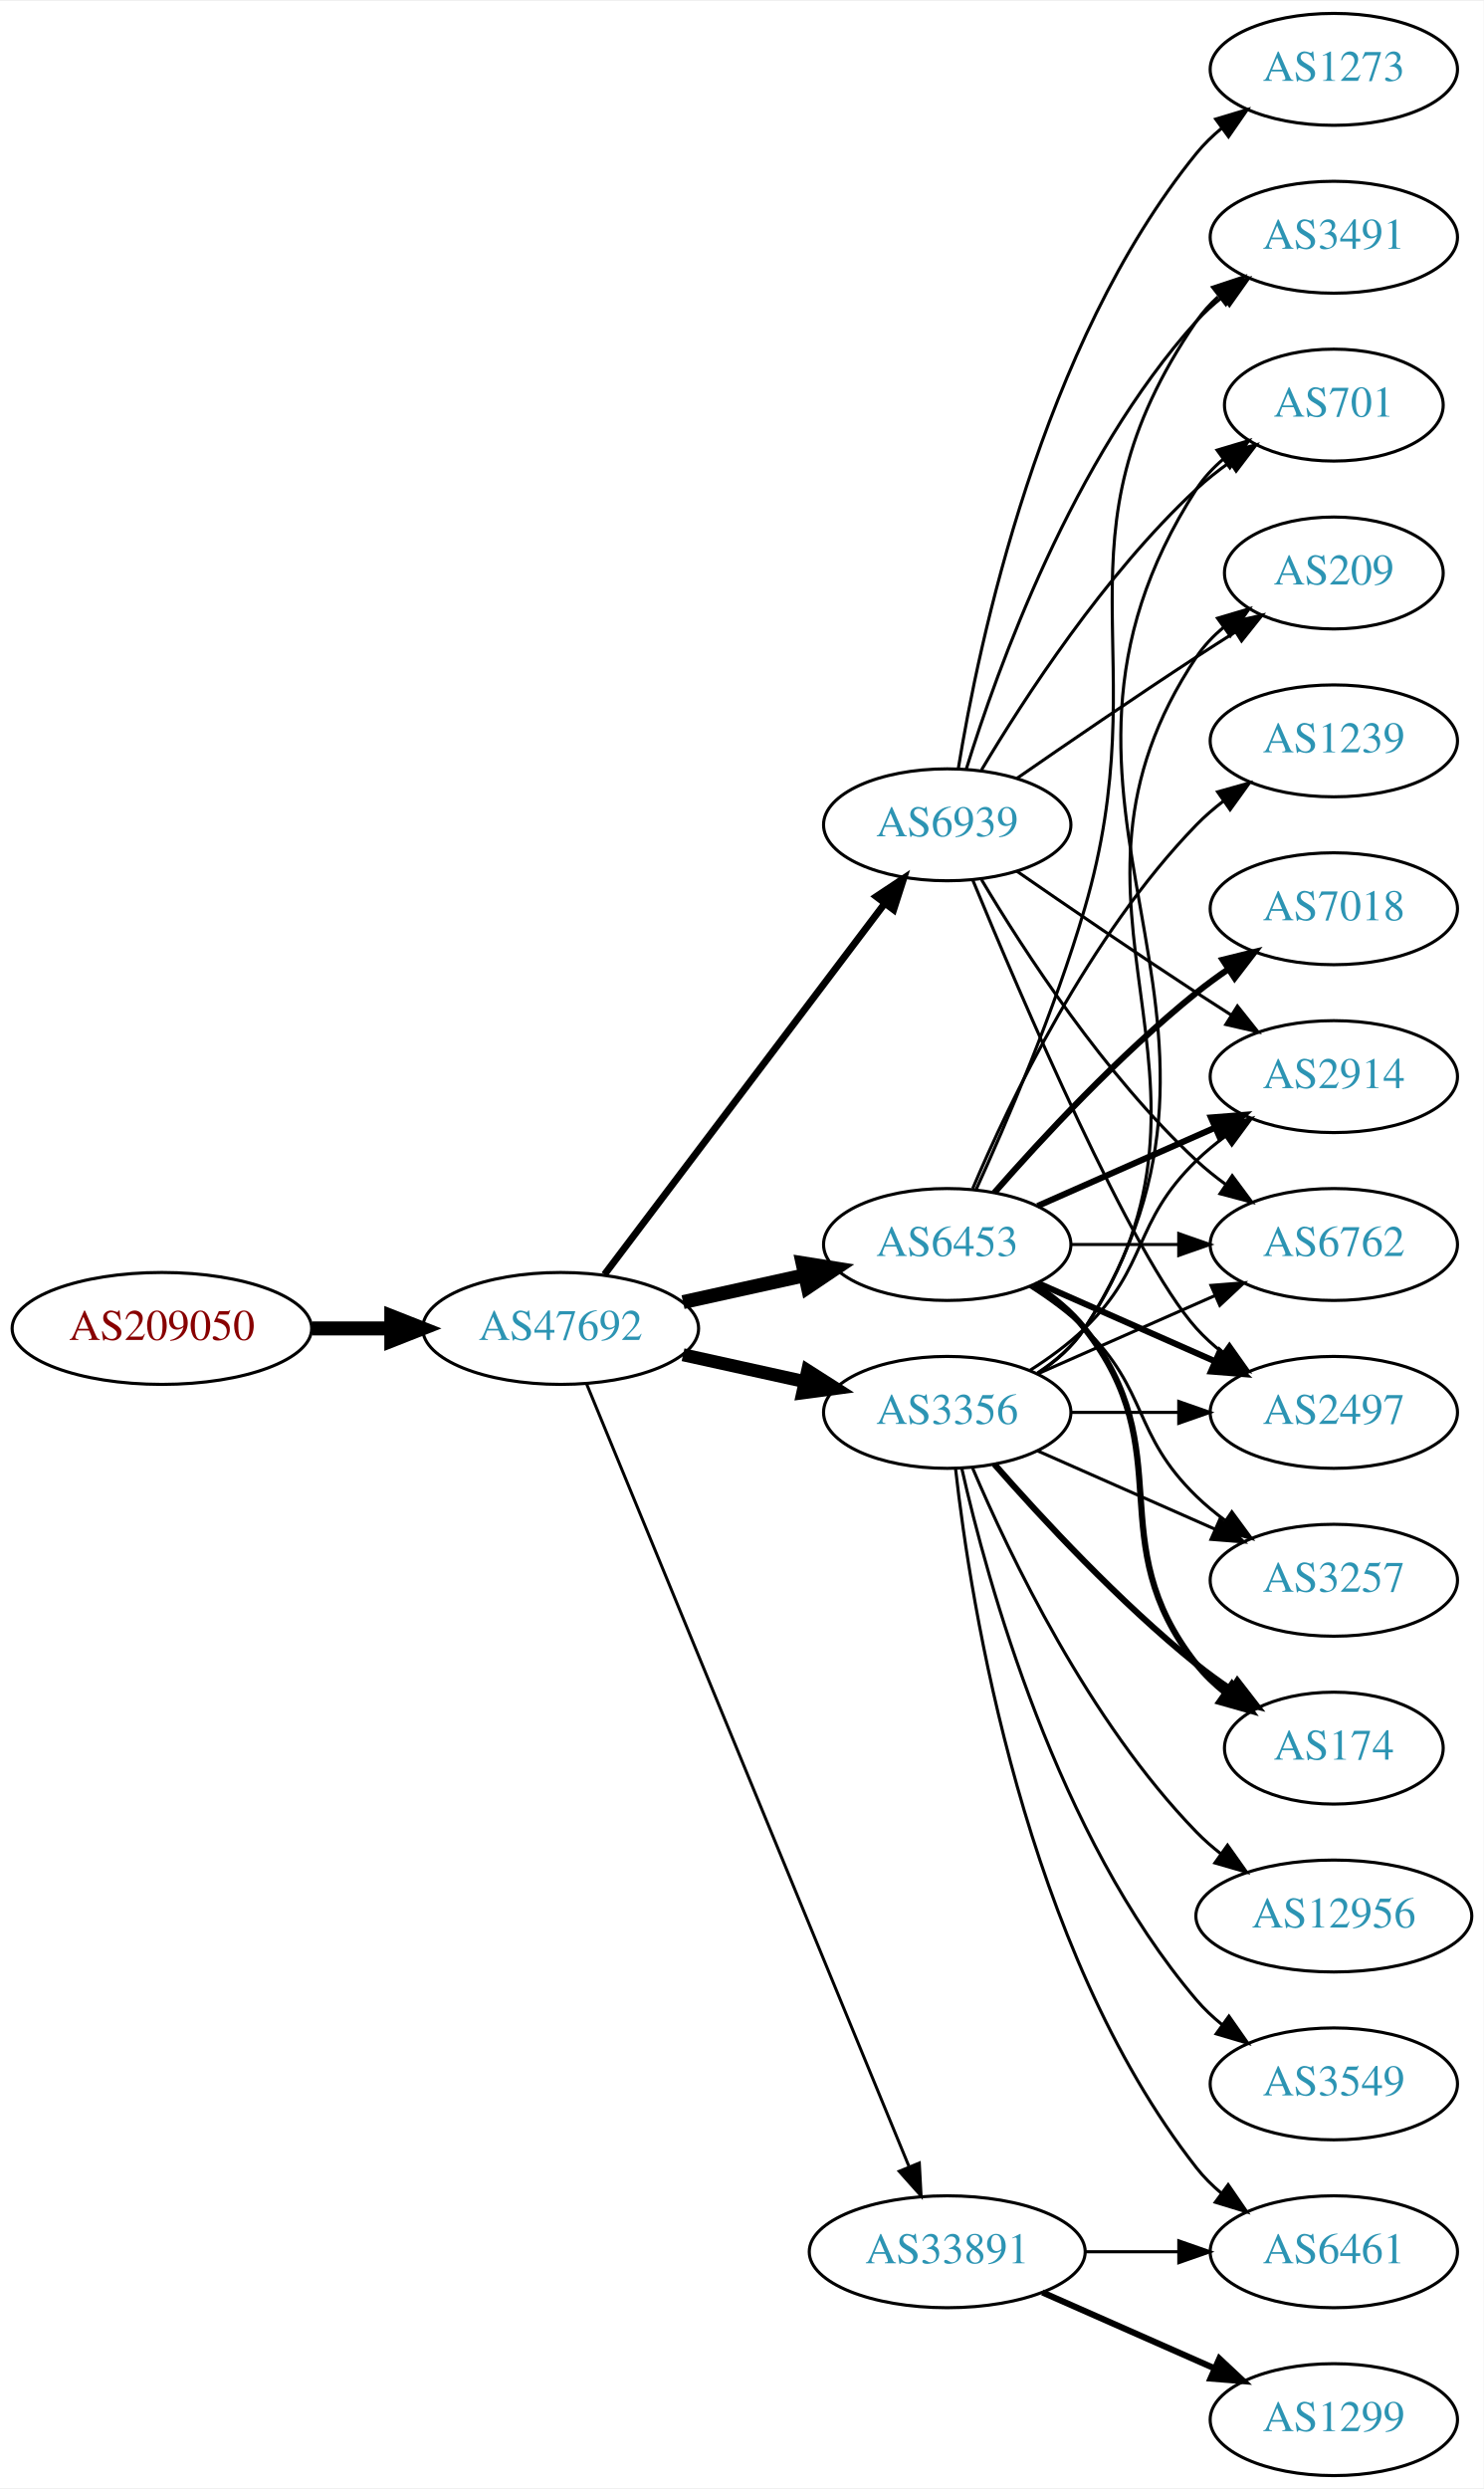
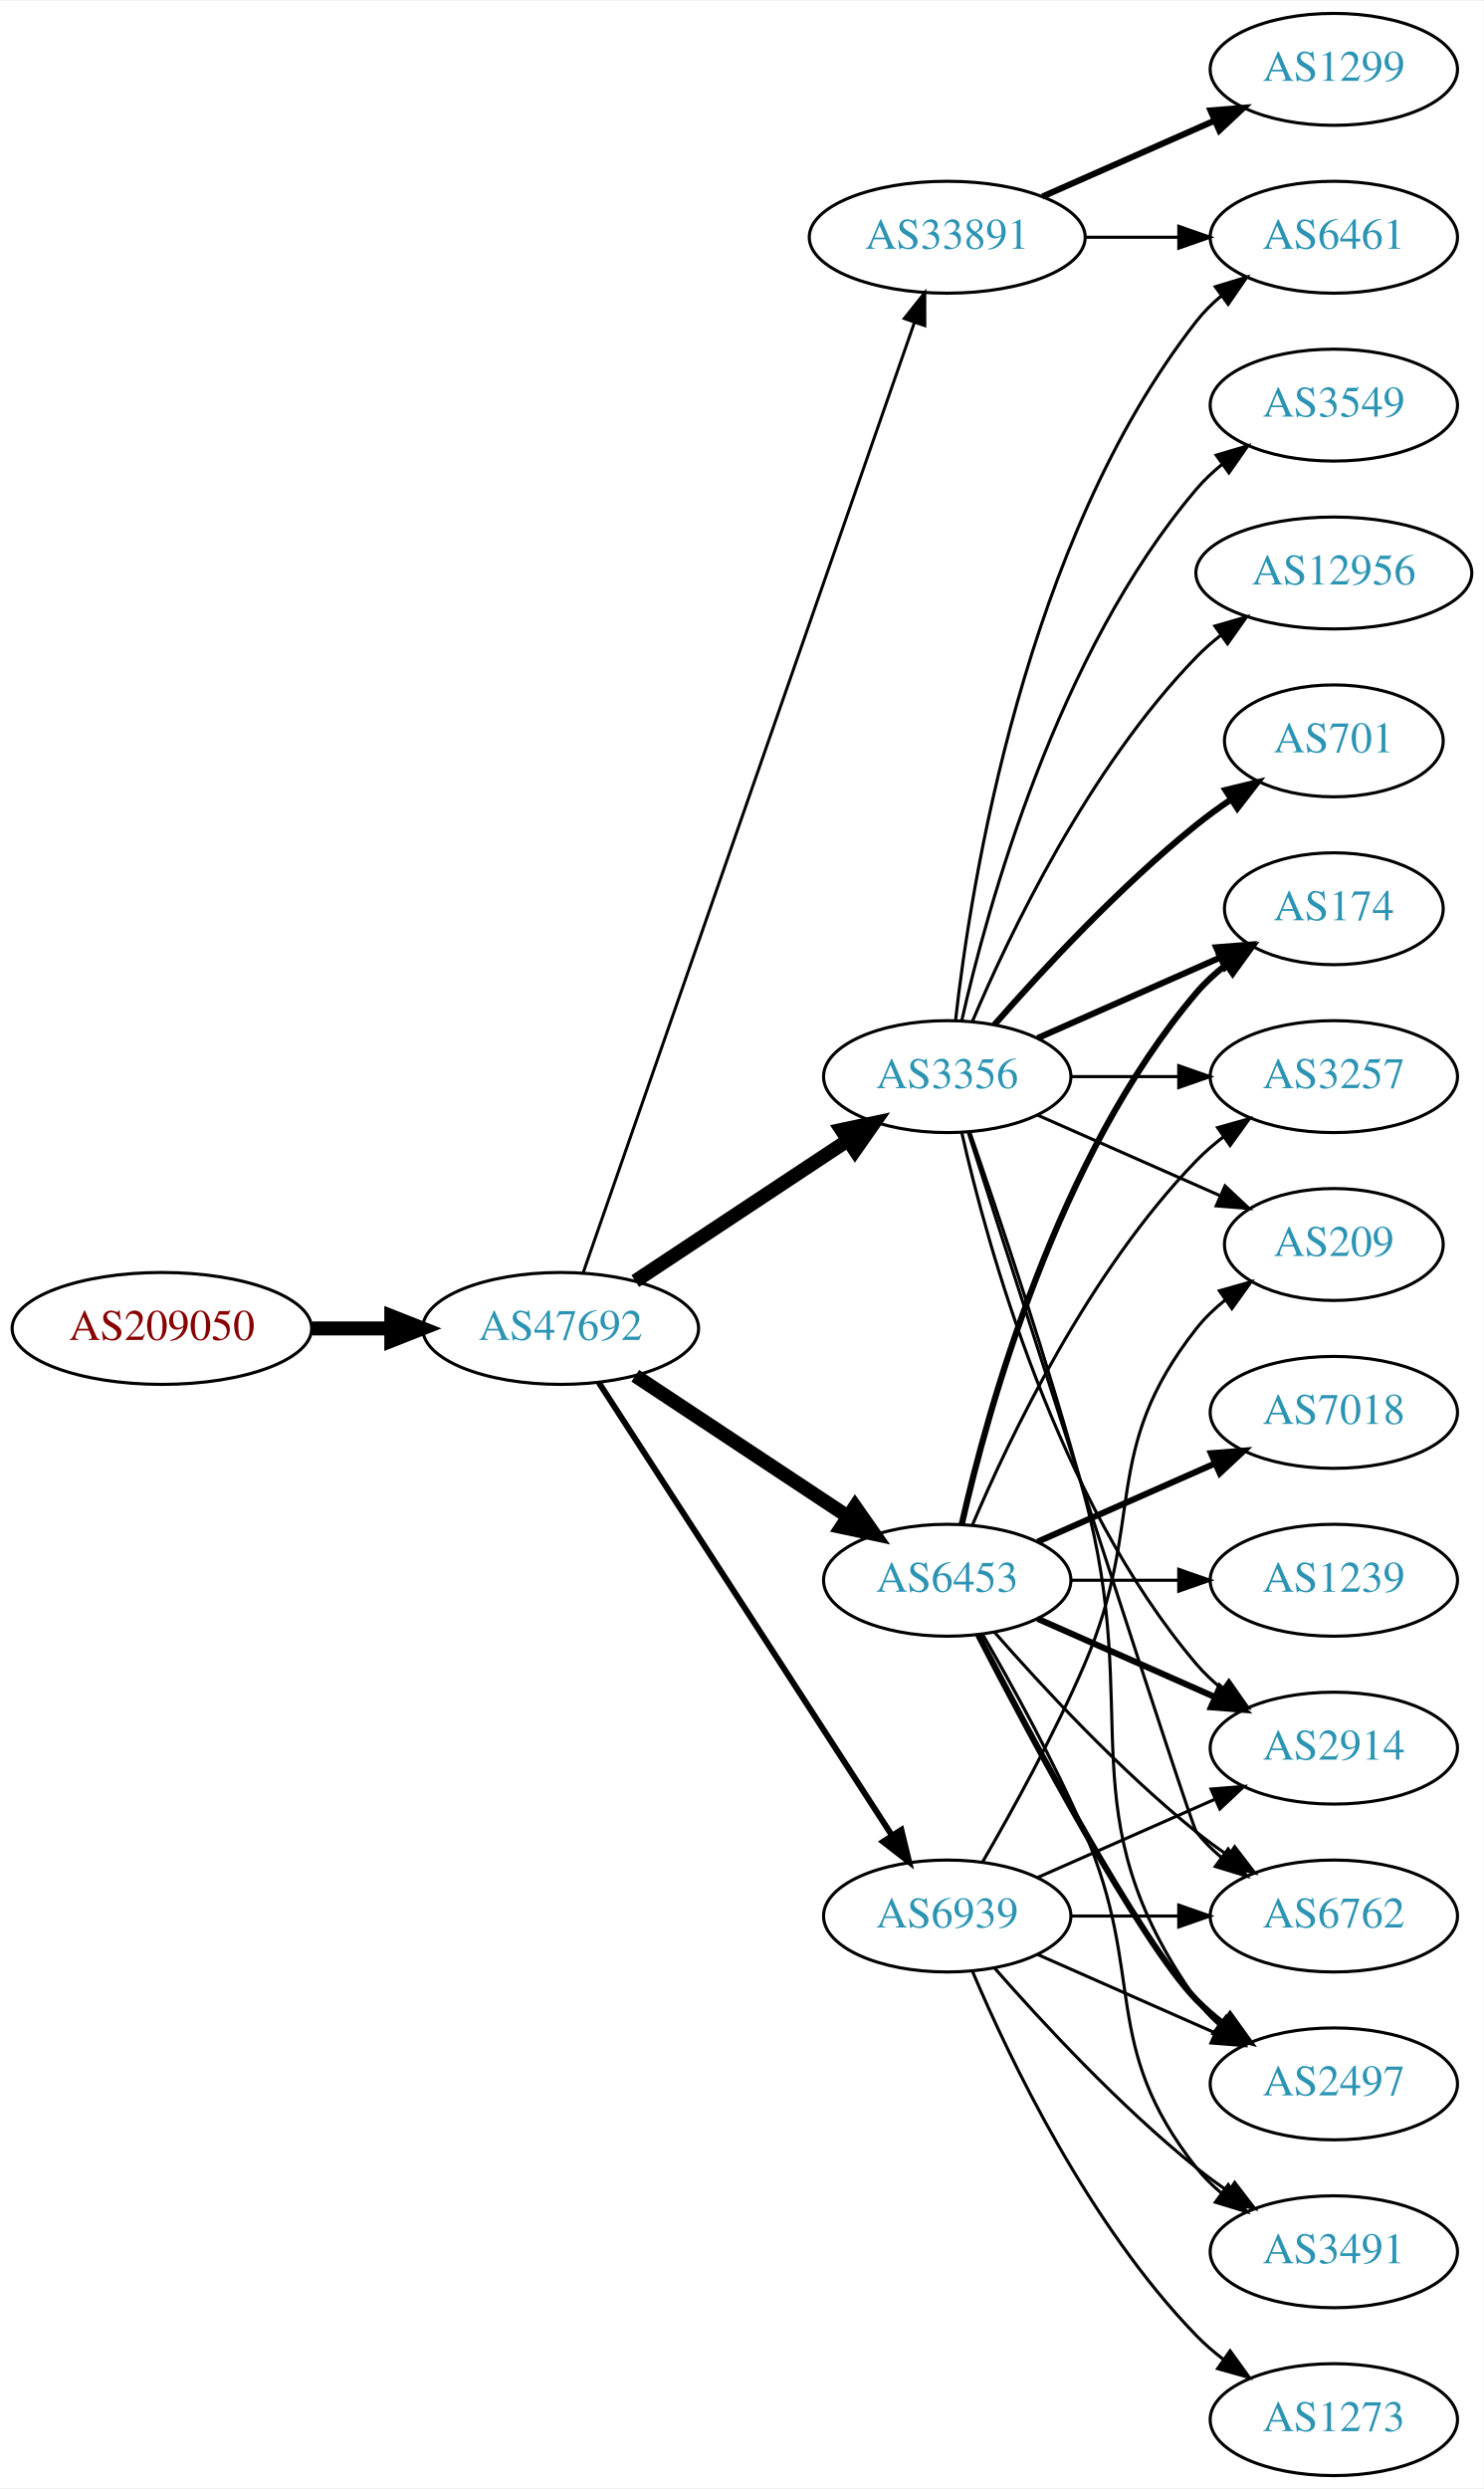
<svg xmlns="http://www.w3.org/2000/svg" xmlns:xlink="http://www.w3.org/1999/xlink" width="477pt" height="800pt" viewBox="0.00 0.00 477.37 800.00">
  <g id="graph0" class="graph" transform="scale(1 1) rotate(0) translate(4 796)">
    <polygon fill="white" stroke="none" points="-4,4 -4,-796 473.368,-796 473.368,4 -4,4" />
    <g id="node1" class="node">
      <g id="a_node1">
        <a xlink:href="/asn/209050" xlink:title="AS209050 ~ Digimagical GmbH [AT]">
          <ellipse fill="#ffffff" stroke="black" cx="48.096" cy="-369" rx="48.192" ry="18" />
          <text text-anchor="middle" x="48.096" y="-365.3" font-family="Times,serif" font-size="14.00" fill="#880000">AS209050</text>
        </a>
      </g>
    </g>
    <g id="node2" class="node">
      <g id="a_node2">
        <a xlink:href="/asn/47692" xlink:title="AS47692 ~ Nessus GmbH [AT]">
          <ellipse fill="#ffffff" stroke="black" cx="176.388" cy="-369" rx="44.393" ry="18" />
          <text text-anchor="middle" x="176.388" y="-365.3" font-family="Times,serif" font-size="14.00" fill="#2c94b3">AS47692</text>
        </a>
      </g>
    </g>
    <g id="edge1" class="edge">
      <path fill="none" stroke="black" stroke-width="4.5" d="M96.481,-369C104.742,-369 113.386,-369 121.799,-369" />
      <polygon fill="black" stroke="black" stroke-width="4.5" points="121.904,-372.938 131.904,-369 121.904,-365.063 121.904,-372.938" />
    </g>
    <g id="node3" class="node">
      <g id="a_node3">
-         <a xlink:href="/asn/6453" xlink:title="AS6453 ~ TATA COMMUNICATIONS (AMERICA) INC [US]">
-           <ellipse fill="#ffffff" stroke="black" cx="300.78" cy="-396" rx="39.794" ry="18" />
-           <text text-anchor="middle" x="300.78" y="-392.3" font-family="Times,serif" font-size="14.00" fill="#2c94b3">AS6453</text>
+         <a xlink:href="/asn/33891" xlink:title="AS33891 ~ CORE-BACKBONE GMBH GLOBAL NETWORK [DE]">
+           <ellipse fill="#ffffff" stroke="black" cx="300.78" cy="-720" rx="44.393" ry="18" />
+           <text text-anchor="middle" x="300.78" y="-716.3" font-family="Times,serif" font-size="14.00" fill="#2c94b3">AS33891</text>
        </a>
      </g>
    </g>
    <g id="edge2" class="edge">
-       <path fill="none" stroke="black" stroke-width="4.5" d="M215.777,-377.469C228.168,-380.202 242.015,-383.257 254.836,-386.085" />
-       <polygon fill="black" stroke="black" stroke-width="4.5" points="254.237,-389.985 264.85,-388.295 255.933,-382.295 254.237,-389.985" />
+       <path fill="none" stroke="black" stroke-width="0.964" d="M183.625,-386.889C203.595,-444.16 266.053,-623.279 290.157,-692.403" />
+       <polygon fill="black" stroke="black" stroke-width="0.964" points="286.957,-693.857 293.555,-702.147 293.567,-691.552 286.957,-693.857" />
    </g>
    <g id="node4" class="node">
      <g id="a_node4">
-         <a xlink:href="/asn/33891" xlink:title="AS33891 ~ CORE-BACKBONE GMBH GLOBAL NETWORK [DE]">
-           <ellipse fill="#ffffff" stroke="black" cx="300.78" cy="-72" rx="44.393" ry="18" />
-           <text text-anchor="middle" x="300.78" y="-68.3" font-family="Times,serif" font-size="14.00" fill="#2c94b3">AS33891</text>
+         <a xlink:href="/asn/3356" xlink:title="AS3356 ~ LEVEL3 [US]">
+           <ellipse fill="#ffffff" stroke="black" cx="300.78" cy="-450" rx="39.794" ry="18" />
+           <text text-anchor="middle" x="300.78" y="-446.3" font-family="Times,serif" font-size="14.00" fill="#2c94b3">AS3356</text>
        </a>
      </g>
    </g>
    <g id="edge3" class="edge">
-       <path fill="none" stroke="black" stroke-width="0.964" d="M184.677,-351.311C205.207,-301.493 263.62,-159.746 288.421,-99.564" />
-       <polygon fill="black" stroke="black" stroke-width="0.964" points="291.799,-100.551 292.373,-89.972 285.327,-97.884 291.799,-100.551" />
+       <path fill="none" stroke="black" stroke-width="4.5" d="M200.409,-384.235C219.762,-397.044 247.598,-415.466 268.888,-429.555" />
+       <polygon fill="black" stroke="black" stroke-width="4.5" points="266.763,-432.871 277.275,-435.107 271.109,-426.304 266.763,-432.871" />
    </g>
    <g id="node5" class="node">
      <g id="a_node5">
-         <a xlink:href="/asn/3356" xlink:title="AS3356 ~ LEVEL3 [US]">
-           <ellipse fill="#ffffff" stroke="black" cx="300.78" cy="-342" rx="39.794" ry="18" />
-           <text text-anchor="middle" x="300.78" y="-338.3" font-family="Times,serif" font-size="14.00" fill="#2c94b3">AS3356</text>
+         <a xlink:href="/asn/6453" xlink:title="AS6453 ~ TATA COMMUNICATIONS (AMERICA) INC [US]">
+           <ellipse fill="#ffffff" stroke="black" cx="300.78" cy="-288" rx="39.794" ry="18" />
+           <text text-anchor="middle" x="300.78" y="-284.3" font-family="Times,serif" font-size="14.00" fill="#2c94b3">AS6453</text>
        </a>
      </g>
    </g>
    <g id="edge4" class="edge">
-       <path fill="none" stroke="black" stroke-width="4.179" d="M215.777,-360.531C228.168,-357.798 242.015,-354.743 254.836,-351.915" />
-       <polygon fill="black" stroke="black" stroke-width="4.179" points="255.873,-355.43 264.85,-349.705 254.297,-348.289 255.873,-355.43" />
+       <path fill="none" stroke="black" stroke-width="4.5" d="M200.409,-353.765C219.762,-340.956 247.598,-322.534 268.888,-308.445" />
+       <polygon fill="black" stroke="black" stroke-width="4.5" points="271.109,-311.696 277.275,-302.893 266.763,-305.129 271.109,-311.696" />
    </g>
    <g id="node6" class="node">
      <g id="a_node6">
        <a xlink:href="/asn/6939" xlink:title="AS6939 ~ Hurricane Electric LLC [US]">
-           <ellipse fill="#ffffff" stroke="black" cx="300.78" cy="-531" rx="39.794" ry="18" />
-           <text text-anchor="middle" x="300.78" y="-527.3" font-family="Times,serif" font-size="14.00" fill="#2c94b3">AS6939</text>
+           <ellipse fill="#ffffff" stroke="black" cx="300.78" cy="-180" rx="39.794" ry="18" />
+           <text text-anchor="middle" x="300.78" y="-176.3" font-family="Times,serif" font-size="14.00" fill="#2c94b3">AS6939</text>
        </a>
      </g>
    </g>
    <g id="edge5" class="edge">
-       <path fill="none" stroke="black" stroke-width="2.25" d="M190.486,-386.337C212.11,-414.96 255.381,-472.233 280.504,-505.486" />
-       <polygon fill="black" stroke="black" stroke-width="2.25" points="277.955,-507.919 286.776,-513.788 283.54,-503.699 277.955,-507.919" />
+       <path fill="none" stroke="black" stroke-width="1.929" d="M188.683,-351.558C210.268,-318.225 257.484,-245.314 282.856,-206.134" />
+       <polygon fill="black" stroke="black" stroke-width="1.929" points="286.014,-207.696 288.512,-197.4 280.139,-203.891 286.014,-207.696" />
    </g>
    <g id="node7" class="node">
      <g id="a_node7">
-         <a xlink:href="/asn/2914" xlink:title="AS2914 ~ NTT America, Inc. [US]">
-           <ellipse fill="#ffffff" stroke="black" cx="425.172" cy="-450" rx="39.794" ry="18" />
-           <text text-anchor="middle" x="425.172" y="-446.3" font-family="Times,serif" font-size="14.00" fill="#2c94b3">AS2914</text>
+         <a xlink:href="/asn/1299" xlink:title="AS1299 ~ Telia Carrier [EU]">
+           <ellipse fill="#ffffff" stroke="black" cx="425.172" cy="-774" rx="39.794" ry="18" />
+           <text text-anchor="middle" x="425.172" y="-770.3" font-family="Times,serif" font-size="14.00" fill="#2c94b3">AS1299</text>
        </a>
      </g>
    </g>
    <g id="edge6" class="edge">
-       <path fill="none" stroke="black" stroke-width="2" d="M329.859,-408.389C346.807,-415.866 368.604,-425.483 386.974,-433.588" />
-       <polygon fill="black" stroke="black" stroke-width="2" points="385.661,-436.834 396.223,-437.669 388.487,-430.43 385.661,-436.834" />
+       <path fill="none" stroke="black" stroke-width="2" d="M331.407,-733.072C348.002,-740.393 368.861,-749.597 386.595,-757.421" />
+       <polygon fill="black" stroke="black" stroke-width="2" points="385.516,-760.77 396.078,-761.605 388.342,-754.366 385.516,-760.77" />
    </g>
    <g id="node8" class="node">
      <g id="a_node8">
-         <a xlink:href="/asn/1239" xlink:title="AS1239 ~ Sprint [US]">
-           <ellipse fill="#ffffff" stroke="black" cx="425.172" cy="-558" rx="39.794" ry="18" />
-           <text text-anchor="middle" x="425.172" y="-554.3" font-family="Times,serif" font-size="14.00" fill="#2c94b3">AS1239</text>
+         <a xlink:href="/asn/6461" xlink:title="AS6461 ~ Zayo Bandwidth [US]">
+           <ellipse fill="#ffffff" stroke="black" cx="425.172" cy="-720" rx="39.794" ry="18" />
+           <text text-anchor="middle" x="425.172" y="-716.3" font-family="Times,serif" font-size="14.00" fill="#2c94b3">AS6461</text>
        </a>
      </g>
    </g>
    <g id="edge7" class="edge">
-       <path fill="none" stroke="black" d="M308.97,-413.975C320.737,-441.682 346.312,-495.348 380.976,-531 383.596,-533.695 386.537,-536.239 389.619,-538.608" />
-       <polygon fill="black" stroke="black" points="387.786,-541.597 397.988,-544.455 391.795,-535.859 387.786,-541.597" />
+       <path fill="none" stroke="black" d="M345.275,-720C354.964,-720 365.301,-720 375.194,-720" />
+       <polygon fill="black" stroke="black" points="375.296,-723.5 385.296,-720 375.296,-716.5 375.296,-723.5" />
+     </g>
+     <g id="edge9" class="edge">
+       <path fill="none" stroke="black" d="M303.459,-468.129C308.29,-511.368 325.63,-622.216 380.976,-693 383.291,-695.961 386.028,-698.683 388.983,-701.164" />
+       <polygon fill="black" stroke="black" points="387.039,-704.078 397.174,-707.165 391.176,-698.432 387.039,-704.078" />
    </g>
    <g id="node9" class="node">
      <g id="a_node9">
-         <a xlink:href="/asn/174" xlink:title="AS174 ~ Cogent Communications [US]">
-           <ellipse fill="#ffffff" stroke="black" cx="425.172" cy="-234" rx="35.194" ry="18" />
-           <text text-anchor="middle" x="425.172" y="-230.3" font-family="Times,serif" font-size="14.00" fill="#2c94b3">AS174</text>
+         <a xlink:href="/asn/2914" xlink:title="AS2914 ~ NTT America, Inc. [US]">
+           <ellipse fill="#ffffff" stroke="black" cx="425.172" cy="-234" rx="39.794" ry="18" />
+           <text text-anchor="middle" x="425.172" y="-230.3" font-family="Times,serif" font-size="14.00" fill="#2c94b3">AS2914</text>
        </a>
      </g>
    </g>
    <g id="edge8" class="edge">
-       <path fill="none" stroke="black" stroke-width="2" d="M328.751,-383.145C334.74,-379.28 340.599,-374.559 344.976,-369 376.274,-329.246 349.677,-300.754 380.976,-261 383.622,-257.639 386.811,-254.583 390.242,-251.839" />
-       <polygon fill="black" stroke="black" stroke-width="2" points="392.381,-254.614 398.549,-246 388.355,-248.887 392.381,-254.614" />
+       <path fill="none" stroke="black" d="M305.474,-431.925C313.613,-395.852 336.046,-313.86 380.976,-261 383.41,-258.136 386.227,-255.479 389.231,-253.039" />
+       <polygon fill="black" stroke="black" points="391.42,-255.776 397.492,-247.094 387.331,-250.095 391.42,-255.776" />
    </g>
    <g id="node10" class="node">
      <g id="a_node10">
-         <a xlink:href="/asn/7018" xlink:title="AS7018 ~ AT&amp;T Services, Inc. [US]">
-           <ellipse fill="#ffffff" stroke="black" cx="425.172" cy="-504" rx="39.794" ry="18" />
-           <text text-anchor="middle" x="425.172" y="-500.3" font-family="Times,serif" font-size="14.00" fill="#2c94b3">AS7018</text>
-         </a>
-       </g>
-     </g>
-     <g id="edge9" class="edge">
-       <path fill="none" stroke="black" stroke-width="2" d="M315.932,-412.663C331.034,-429.894 356.155,-457.024 380.976,-477 384.231,-479.62 387.756,-482.192 391.341,-484.646" />
-       <polygon fill="black" stroke="black" stroke-width="2" points="389.429,-487.577 399.714,-490.121 393.26,-481.719 389.429,-487.577" />
+         <a xlink:href="/asn/3257" xlink:title="AS3257 ~ GTT [DE]">
+           <ellipse fill="#ffffff" stroke="black" cx="425.172" cy="-450" rx="39.794" ry="18" />
+           <text text-anchor="middle" x="425.172" y="-446.3" font-family="Times,serif" font-size="14.00" fill="#2c94b3">AS3257</text>
+         </a>
+       </g>
+     </g>
+     <g id="edge10" class="edge">
+       <path fill="none" stroke="black" d="M340.505,-450C351.444,-450 363.494,-450 374.961,-450" />
+       <polygon fill="black" stroke="black" points="375.278,-453.5 385.278,-450 375.278,-446.5 375.278,-453.5" />
    </g>
    <g id="node11" class="node">
      <g id="a_node11">
        <a xlink:href="/asn/6762" xlink:title="AS6762 ~ TELECOM ITALIA SPARKLE S.p.A. [IT]">
-           <ellipse fill="#ffffff" stroke="black" cx="425.172" cy="-396" rx="39.794" ry="18" />
-           <text text-anchor="middle" x="425.172" y="-392.3" font-family="Times,serif" font-size="14.00" fill="#2c94b3">AS6762</text>
-         </a>
-       </g>
-     </g>
-     <g id="edge10" class="edge">
-       <path fill="none" stroke="black" d="M340.505,-396C351.444,-396 363.494,-396 374.961,-396" />
-       <polygon fill="black" stroke="black" points="375.278,-399.5 385.278,-396 375.278,-392.5 375.278,-399.5" />
+           <ellipse fill="#ffffff" stroke="black" cx="425.172" cy="-180" rx="39.794" ry="18" />
+           <text text-anchor="middle" x="425.172" y="-176.3" font-family="Times,serif" font-size="14.00" fill="#2c94b3">AS6762</text>
+         </a>
+       </g>
+     </g>
+     <g id="edge11" class="edge">
+       <path fill="none" stroke="black" d="M307.578,-431.932C325.539,-376.005 379.157,-209.327 380.976,-207 383.291,-204.039 386.028,-201.317 388.983,-198.836" />
+       <polygon fill="black" stroke="black" points="391.176,-201.568 397.174,-192.835 387.039,-195.922 391.176,-201.568" />
    </g>
    <g id="node12" class="node">
      <g id="a_node12">
-         <a xlink:href="/asn/3491" xlink:title="AS3491 ~ PCCW Global, Inc. [US]">
-           <ellipse fill="#ffffff" stroke="black" cx="425.172" cy="-720" rx="39.794" ry="18" />
-           <text text-anchor="middle" x="425.172" y="-716.3" font-family="Times,serif" font-size="14.00" fill="#2c94b3">AS3491</text>
-         </a>
-       </g>
-     </g>
-     <g id="edge11" class="edge">
-       <path fill="none" stroke="black" d="M310.038,-413.592C319.643,-434.668 335.402,-471.242 344.976,-504 368.964,-586.077 332.68,-622.434 380.976,-693 382.924,-695.846 385.281,-698.452 387.877,-700.824" />
-       <polygon fill="black" stroke="black" points="386.156,-703.917 396.213,-707.249 390.429,-698.372 386.156,-703.917" />
+         <a xlink:href="/asn/174" xlink:title="AS174 ~ Cogent Communications [US]">
+           <ellipse fill="#ffffff" stroke="black" cx="425.172" cy="-504" rx="35.194" ry="18" />
+           <text text-anchor="middle" x="425.172" y="-500.3" font-family="Times,serif" font-size="14.00" fill="#2c94b3">AS174</text>
+         </a>
+       </g>
+     </g>
+     <g id="edge12" class="edge">
+       <path fill="none" stroke="black" stroke-width="2" d="M329.859,-462.389C347.288,-470.078 369.845,-480.031 388.528,-488.274" />
+       <polygon fill="black" stroke="black" stroke-width="2" points="387.336,-491.573 397.898,-492.408 390.162,-485.169 387.336,-491.573" />
    </g>
    <g id="node13" class="node">
      <g id="a_node13">
-         <a xlink:href="/asn/3257" xlink:title="AS3257 ~ GTT [DE]">
-           <ellipse fill="#ffffff" stroke="black" cx="425.172" cy="-288" rx="39.794" ry="18" />
-           <text text-anchor="middle" x="425.172" y="-284.3" font-family="Times,serif" font-size="14.00" fill="#2c94b3">AS3257</text>
-         </a>
-       </g>
-     </g>
-     <g id="edge12" class="edge">
-       <path fill="none" stroke="black" d="M327.309,-382.538C333.472,-378.638 339.773,-374.052 344.976,-369 365.669,-348.906 360.282,-335.094 380.976,-315 383.821,-312.237 386.995,-309.614 390.295,-307.166" />
-       <polygon fill="black" stroke="black" points="392.36,-309.994 398.643,-301.462 388.411,-304.214 392.36,-309.994" />
+         <a xlink:href="/asn/2497" xlink:title="AS2497 ~ Internet Initiative Japan Inc. [JP]">
+           <ellipse fill="#ffffff" stroke="black" cx="425.172" cy="-126" rx="39.794" ry="18" />
+           <text text-anchor="middle" x="425.172" y="-122.3" font-family="Times,serif" font-size="14.00" fill="#2c94b3">AS2497</text>
+         </a>
+       </g>
+     </g>
+     <g id="edge13" class="edge">
+       <path fill="none" stroke="black" d="M308.031,-432.247C316.938,-406.581 333.474,-357.52 344.976,-315 364.234,-243.802 338.397,-213.225 380.976,-153 382.967,-150.184 385.354,-147.599 387.97,-145.24" />
+       <polygon fill="black" stroke="black" points="390.522,-147.694 396.338,-138.838 386.269,-142.135 390.522,-147.694" />
    </g>
    <g id="node14" class="node">
      <g id="a_node14">
-         <a xlink:href="/asn/2497" xlink:title="AS2497 ~ Internet Initiative Japan Inc. [JP]">
-           <ellipse fill="#ffffff" stroke="black" cx="425.172" cy="-342" rx="39.794" ry="18" />
-           <text text-anchor="middle" x="425.172" y="-338.3" font-family="Times,serif" font-size="14.00" fill="#2c94b3">AS2497</text>
-         </a>
-       </g>
-     </g>
-     <g id="edge13" class="edge">
-       <path fill="none" stroke="black" stroke-width="2" d="M329.859,-383.611C346.807,-376.134 368.604,-366.517 386.974,-358.412" />
-       <polygon fill="black" stroke="black" stroke-width="2" points="388.487,-361.57 396.223,-354.331 385.661,-355.166 388.487,-361.57" />
+         <a xlink:href="/asn/3549" xlink:title="AS3549 ~ Level 3 Parent, LLC [US]">
+           <ellipse fill="#ffffff" stroke="black" cx="425.172" cy="-666" rx="39.794" ry="18" />
+           <text text-anchor="middle" x="425.172" y="-662.3" font-family="Times,serif" font-size="14.00" fill="#2c94b3">AS3549</text>
+         </a>
+       </g>
+     </g>
+     <g id="edge14" class="edge">
+       <path fill="none" stroke="black" d="M305.474,-468.075C313.613,-504.148 336.046,-586.14 380.976,-639 383.41,-641.864 386.227,-644.521 389.231,-646.961" />
+       <polygon fill="black" stroke="black" points="387.331,-649.905 397.492,-652.906 391.42,-644.224 387.331,-649.905" />
    </g>
    <g id="node15" class="node">
      <g id="a_node15">
-         <a xlink:href="/asn/1299" xlink:title="AS1299 ~ Telia Carrier [EU]">
-           <ellipse fill="#ffffff" stroke="black" cx="425.172" cy="-18" rx="39.794" ry="18" />
-           <text text-anchor="middle" x="425.172" y="-14.3" font-family="Times,serif" font-size="14.00" fill="#2c94b3">AS1299</text>
-         </a>
-       </g>
-     </g>
-     <g id="edge14" class="edge">
-       <path fill="none" stroke="black" stroke-width="2" d="M331.407,-58.928C348.002,-51.606 368.861,-42.403 386.595,-34.579" />
-       <polygon fill="black" stroke="black" stroke-width="2" points="388.342,-37.634 396.078,-30.395 385.516,-31.23 388.342,-37.634" />
+         <a xlink:href="/asn/12956" xlink:title="AS12956 ~ TELXIUS [ES]">
+           <ellipse fill="#ffffff" stroke="black" cx="425.172" cy="-612" rx="44.393" ry="18" />
+           <text text-anchor="middle" x="425.172" y="-608.3" font-family="Times,serif" font-size="14.00" fill="#2c94b3">AS12956</text>
+         </a>
+       </g>
+     </g>
+     <g id="edge15" class="edge">
+       <path fill="none" stroke="black" d="M308.97,-467.975C320.737,-495.682 346.312,-549.348 380.976,-585 383.392,-587.485 386.08,-589.842 388.901,-592.051" />
+       <polygon fill="black" stroke="black" points="386.908,-594.929 397.086,-597.873 390.966,-589.225 386.908,-594.929" />
    </g>
    <g id="node16" class="node">
      <g id="a_node16">
-         <a xlink:href="/asn/6461" xlink:title="AS6461 ~ Zayo Bandwidth [US]">
-           <ellipse fill="#ffffff" stroke="black" cx="425.172" cy="-72" rx="39.794" ry="18" />
-           <text text-anchor="middle" x="425.172" y="-68.3" font-family="Times,serif" font-size="14.00" fill="#2c94b3">AS6461</text>
-         </a>
-       </g>
-     </g>
-     <g id="edge15" class="edge">
-       <path fill="none" stroke="black" d="M345.275,-72C354.964,-72 365.301,-72 375.194,-72" />
-       <polygon fill="black" stroke="black" points="375.296,-75.5 385.296,-72 375.296,-68.5 375.296,-75.5" />
-     </g>
-     <g id="edge22" class="edge">
-       <path fill="none" stroke="black" d="M327.309,-355.462C333.472,-359.362 339.773,-363.948 344.976,-369 365.669,-389.094 360.282,-402.906 380.976,-423 383.821,-425.763 386.995,-428.386 390.295,-430.834" />
-       <polygon fill="black" stroke="black" points="388.411,-433.786 398.643,-436.538 392.36,-428.006 388.411,-433.786" />
+         <a xlink:href="/asn/701" xlink:title="AS701 ~ UUNET [US]">
+           <ellipse fill="#ffffff" stroke="black" cx="425.172" cy="-558" rx="35.194" ry="18" />
+           <text text-anchor="middle" x="425.172" y="-554.3" font-family="Times,serif" font-size="14.00" fill="#2c94b3">AS701</text>
+         </a>
+       </g>
    </g>
    <g id="edge16" class="edge">
-       <path fill="none" stroke="black" stroke-width="2" d="M315.932,-325.337C331.034,-308.106 356.155,-280.976 380.976,-261 384.481,-258.179 388.299,-255.413 392.167,-252.792" />
-       <polygon fill="black" stroke="black" stroke-width="2" points="394.124,-255.694 400.613,-247.318 390.317,-249.82 394.124,-255.694" />
-     </g>
-     <g id="edge20" class="edge">
-       <path fill="none" stroke="black" d="M329.859,-354.389C346.807,-361.866 368.604,-371.483 386.974,-379.588" />
-       <polygon fill="black" stroke="black" points="385.661,-382.834 396.223,-383.669 388.487,-376.43 385.661,-382.834" />
-     </g>
-     <g id="edge18" class="edge">
-       <path fill="none" stroke="black" d="M329.859,-329.611C346.807,-322.134 368.604,-312.517 386.974,-304.412" />
-       <polygon fill="black" stroke="black" points="388.487,-307.57 396.223,-300.331 385.661,-301.166 388.487,-307.57" />
-     </g>
-     <g id="edge23" class="edge">
-       <path fill="none" stroke="black" d="M340.505,-342C351.444,-342 363.494,-342 374.961,-342" />
-       <polygon fill="black" stroke="black" points="375.278,-345.5 385.278,-342 375.278,-338.5 375.278,-345.5" />
-     </g>
-     <g id="edge19" class="edge">
-       <path fill="none" stroke="black" d="M303.459,-323.871C308.29,-280.632 325.63,-169.784 380.976,-99 383.291,-96.039 386.028,-93.317 388.983,-90.836" />
-       <polygon fill="black" stroke="black" points="391.176,-93.568 397.174,-84.835 387.039,-87.922 391.176,-93.568" />
+       <path fill="none" stroke="black" stroke-width="2" d="M315.932,-466.663C331.034,-483.894 356.155,-511.024 380.976,-531 384.481,-533.821 388.299,-536.587 392.167,-539.208" />
+       <polygon fill="black" stroke="black" stroke-width="2" points="390.317,-542.18 400.613,-544.682 394.124,-536.306 390.317,-542.18" />
    </g>
    <g id="node17" class="node">
      <g id="a_node17">
-         <a xlink:href="/asn/701" xlink:title="AS701 ~ UUNET [US]">
-           <ellipse fill="#ffffff" stroke="black" cx="425.172" cy="-666" rx="35.194" ry="18" />
-           <text text-anchor="middle" x="425.172" y="-662.3" font-family="Times,serif" font-size="14.00" fill="#2c94b3">AS701</text>
+         <a xlink:href="/asn/209" xlink:title="AS209 ~ CenturyLink Communications, LLC [US]">
+           <ellipse fill="#ffffff" stroke="black" cx="425.172" cy="-396" rx="35.194" ry="18" />
+           <text text-anchor="middle" x="425.172" y="-392.3" font-family="Times,serif" font-size="14.00" fill="#2c94b3">AS209</text>
        </a>
      </g>
    </g>
    <g id="edge17" class="edge">
-       <path fill="none" stroke="black" d="M329.97,-354.597C335.77,-358.43 341.24,-363.201 344.976,-369 410.544,-470.768 315.407,-537.232 380.976,-639 383.293,-642.596 386.277,-645.798 389.593,-648.625" />
-       <polygon fill="black" stroke="black" points="387.623,-651.52 397.775,-654.552 391.73,-645.851 387.623,-651.52" />
+       <path fill="none" stroke="black" d="M329.859,-437.611C347.288,-429.922 369.845,-419.969 388.528,-411.726" />
+       <polygon fill="black" stroke="black" points="390.162,-414.831 397.898,-407.592 387.336,-408.427 390.162,-414.831" />
+     </g>
+     <g id="edge22" class="edge">
+       <path fill="none" stroke="black" stroke-width="2" d="M329.859,-275.611C346.807,-268.134 368.604,-258.517 386.974,-250.412" />
+       <polygon fill="black" stroke="black" stroke-width="2" points="388.487,-253.57 396.223,-246.331 385.661,-247.166 388.487,-253.57" />
+     </g>
+     <g id="edge21" class="edge">
+       <path fill="none" stroke="black" d="M308.97,-305.975C320.737,-333.682 346.312,-387.348 380.976,-423 383.596,-425.695 386.537,-428.239 389.619,-430.608" />
+       <polygon fill="black" stroke="black" points="387.786,-433.597 397.988,-436.455 391.795,-427.859 387.786,-433.597" />
+     </g>
+     <g id="edge25" class="edge">
+       <path fill="none" stroke="black" d="M315.932,-271.337C331.034,-254.106 356.155,-226.976 380.976,-207 384.231,-204.38 387.756,-201.808 391.341,-199.354" />
+       <polygon fill="black" stroke="black" points="393.26,-202.281 399.714,-193.879 389.429,-196.423 393.26,-202.281" />
+     </g>
+     <g id="edge24" class="edge">
+       <path fill="none" stroke="black" stroke-width="2" d="M305.474,-306.075C313.613,-342.148 336.046,-424.14 380.976,-477 383.746,-480.26 387.012,-483.252 390.488,-485.961" />
+       <polygon fill="black" stroke="black" stroke-width="2" points="388.631,-488.932 398.841,-491.761 392.623,-483.182 388.631,-488.932" />
+     </g>
+     <g id="edge23" class="edge">
+       <path fill="none" stroke="black" stroke-width="2" d="M310.744,-270.413C327.336,-238.289 362.791,-171.703 380.976,-153 383.596,-150.305 386.537,-147.761 389.619,-145.392" />
+       <polygon fill="black" stroke="black" stroke-width="2" points="391.795,-148.141 397.988,-139.545 387.786,-142.403 391.795,-148.141" />
    </g>
    <g id="node18" class="node">
      <g id="a_node18">
-         <a xlink:href="/asn/3549" xlink:title="AS3549 ~ Level 3 Parent, LLC [US]">
-           <ellipse fill="#ffffff" stroke="black" cx="425.172" cy="-126" rx="39.794" ry="18" />
-           <text text-anchor="middle" x="425.172" y="-122.3" font-family="Times,serif" font-size="14.00" fill="#2c94b3">AS3549</text>
-         </a>
-       </g>
-     </g>
-     <g id="edge21" class="edge">
-       <path fill="none" stroke="black" d="M305.474,-323.925C313.613,-287.852 336.046,-205.86 380.976,-153 383.41,-150.136 386.227,-147.479 389.231,-145.039" />
-       <polygon fill="black" stroke="black" points="391.42,-147.776 397.492,-139.094 387.331,-142.095 391.42,-147.776" />
+         <a xlink:href="/asn/1239" xlink:title="AS1239 ~ Sprint [US]">
+           <ellipse fill="#ffffff" stroke="black" cx="425.172" cy="-288" rx="39.794" ry="18" />
+           <text text-anchor="middle" x="425.172" y="-284.3" font-family="Times,serif" font-size="14.00" fill="#2c94b3">AS1239</text>
+         </a>
+       </g>
+     </g>
+     <g id="edge18" class="edge">
+       <path fill="none" stroke="black" d="M340.505,-288C351.444,-288 363.494,-288 374.961,-288" />
+       <polygon fill="black" stroke="black" points="375.278,-291.5 385.278,-288 375.278,-284.5 375.278,-291.5" />
    </g>
    <g id="node19" class="node">
      <g id="a_node19">
-         <a xlink:href="/asn/12956" xlink:title="AS12956 ~ TELXIUS [ES]">
-           <ellipse fill="#ffffff" stroke="black" cx="425.172" cy="-180" rx="44.393" ry="18" />
-           <text text-anchor="middle" x="425.172" y="-176.3" font-family="Times,serif" font-size="14.00" fill="#2c94b3">AS12956</text>
-         </a>
-       </g>
-     </g>
-     <g id="edge24" class="edge">
-       <path fill="none" stroke="black" d="M308.97,-324.025C320.737,-296.318 346.312,-242.652 380.976,-207 383.392,-204.515 386.08,-202.158 388.901,-199.949" />
-       <polygon fill="black" stroke="black" points="390.966,-202.775 397.086,-194.127 386.908,-197.071 390.966,-202.775" />
+         <a xlink:href="/asn/3491" xlink:title="AS3491 ~ PCCW Global, Inc. [US]">
+           <ellipse fill="#ffffff" stroke="black" cx="425.172" cy="-72" rx="39.794" ry="18" />
+           <text text-anchor="middle" x="425.172" y="-68.3" font-family="Times,serif" font-size="14.00" fill="#2c94b3">AS3491</text>
+         </a>
+       </g>
+     </g>
+     <g id="edge19" class="edge">
+       <path fill="none" stroke="black" d="M312.091,-270.723C321.445,-254.603 335.224,-229.696 344.976,-207 364.951,-160.513 349.677,-138.754 380.976,-99 383.301,-96.047 386.044,-93.33 389.004,-90.853" />
+       <polygon fill="black" stroke="black" points="391.196,-93.585 397.2,-84.855 387.063,-87.936 391.196,-93.585" />
    </g>
    <g id="node20" class="node">
      <g id="a_node20">
-         <a xlink:href="/asn/209" xlink:title="AS209 ~ CenturyLink Communications, LLC [US]">
-           <ellipse fill="#ffffff" stroke="black" cx="425.172" cy="-612" rx="35.194" ry="18" />
-           <text text-anchor="middle" x="425.172" y="-608.3" font-family="Times,serif" font-size="14.00" fill="#2c94b3">AS209</text>
-         </a>
-       </g>
-     </g>
-     <g id="edge25" class="edge">
-       <path fill="none" stroke="black" d="M329.834,-354.687C335.639,-358.515 341.146,-363.263 344.976,-369 399.014,-449.944 326.937,-504.056 380.976,-585 383.351,-588.558 386.371,-591.736 389.708,-594.549" />
-       <polygon fill="black" stroke="black" points="387.753,-597.455 397.912,-600.462 391.846,-591.776 387.753,-597.455" />
+         <a xlink:href="/asn/7018" xlink:title="AS7018 ~ AT&amp;T Services, Inc. [US]">
+           <ellipse fill="#ffffff" stroke="black" cx="425.172" cy="-342" rx="39.794" ry="18" />
+           <text text-anchor="middle" x="425.172" y="-338.3" font-family="Times,serif" font-size="14.00" fill="#2c94b3">AS7018</text>
+         </a>
+       </g>
+     </g>
+     <g id="edge20" class="edge">
+       <path fill="none" stroke="black" stroke-width="2" d="M329.859,-300.389C346.807,-307.866 368.604,-317.483 386.974,-325.588" />
+       <polygon fill="black" stroke="black" stroke-width="2" points="385.661,-328.834 396.223,-329.669 388.487,-322.43 385.661,-328.834" />
+     </g>
+     <g id="edge26" class="edge">
+       <path fill="none" stroke="black" d="M329.859,-192.389C346.807,-199.866 368.604,-209.483 386.974,-217.588" />
+       <polygon fill="black" stroke="black" points="385.661,-220.834 396.223,-221.669 388.487,-214.43 385.661,-220.834" />
+     </g>
+     <g id="edge28" class="edge">
+       <path fill="none" stroke="black" d="M340.505,-180C351.444,-180 363.494,-180 374.961,-180" />
+       <polygon fill="black" stroke="black" points="375.278,-183.5 385.278,-180 375.278,-176.5 375.278,-183.5" />
    </g>
    <g id="edge29" class="edge">
-       <path fill="none" stroke="black" d="M323.137,-516.099C338.988,-505.123 361.191,-489.921 380.976,-477 384.558,-474.661 388.328,-472.241 392.089,-469.856" />
-       <polygon fill="black" stroke="black" points="394.151,-472.693 400.749,-464.404 390.422,-466.769 394.151,-472.693" />
+       <path fill="none" stroke="black" d="M329.859,-167.611C346.807,-160.134 368.604,-150.517 386.974,-142.412" />
+       <polygon fill="black" stroke="black" points="388.487,-145.57 396.223,-138.331 385.661,-139.166 388.487,-145.57" />
    </g>
    <g id="edge27" class="edge">
-       <path fill="none" stroke="black" d="M311.826,-513.329C325.397,-490.528 351.329,-450.528 380.976,-423 383.882,-420.301 387.096,-417.72 390.42,-415.297" />
-       <polygon fill="black" stroke="black" points="392.479,-418.13 398.798,-409.625 388.555,-412.333 392.479,-418.13" />
+       <path fill="none" stroke="black" d="M312.091,-197.277C321.445,-213.397 335.224,-238.304 344.976,-261 364.951,-307.487 349.677,-329.246 380.976,-369 383.622,-372.361 386.811,-375.417 390.242,-378.161" />
+       <polygon fill="black" stroke="black" points="388.355,-381.113 398.549,-384 392.381,-375.386 388.355,-381.113" />
    </g>
    <g id="edge31" class="edge">
-       <path fill="none" stroke="black" d="M306.918,-548.94C316.82,-580.979 341.158,-648.812 380.976,-693 383.492,-695.792 386.363,-698.401 389.402,-700.812" />
-       <polygon fill="black" stroke="black" points="387.531,-703.776 397.71,-706.715 391.586,-698.07 387.531,-703.776" />
-     </g>
-     <g id="edge26" class="edge">
-       <path fill="none" stroke="black" d="M308.938,-513.367C324.199,-476.342 360.229,-392.024 380.976,-369 383.492,-366.208 386.363,-363.599 389.402,-361.188" />
-       <polygon fill="black" stroke="black" points="391.586,-363.93 397.71,-355.285 387.531,-358.224 391.586,-363.93" />
-     </g>
-     <g id="edge32" class="edge">
-       <path fill="none" stroke="black" d="M311.826,-548.671C325.397,-571.472 351.329,-611.472 380.976,-639 384.273,-642.061 387.965,-644.972 391.766,-647.672" />
-       <polygon fill="black" stroke="black" points="389.877,-650.619 400.148,-653.22 393.741,-644.781 389.877,-650.619" />
-     </g>
-     <g id="edge30" class="edge">
-       <path fill="none" stroke="black" d="M323.137,-545.901C338.988,-556.877 361.191,-572.079 380.976,-585 385.021,-587.642 389.306,-590.385 393.545,-593.067" />
-       <polygon fill="black" stroke="black" points="391.76,-596.079 402.09,-598.432 395.482,-590.15 391.76,-596.079" />
+       <path fill="none" stroke="black" d="M315.932,-163.337C331.034,-146.106 356.155,-118.976 380.976,-99 384.231,-96.38 387.756,-93.808 391.341,-91.354" />
+       <polygon fill="black" stroke="black" points="393.26,-94.281 399.714,-85.879 389.429,-88.423 393.26,-94.281" />
    </g>
    <g id="node21" class="node">
      <g id="a_node21">
        <a xlink:href="/asn/1273" xlink:title="AS1273 ~ Vodafone Group PLC [EU]">
-           <ellipse fill="#ffffff" stroke="black" cx="425.172" cy="-774" rx="39.794" ry="18" />
-           <text text-anchor="middle" x="425.172" y="-770.3" font-family="Times,serif" font-size="14.00" fill="#2c94b3">AS1273</text>
-         </a>
-       </g>
-     </g>
-     <g id="edge28" class="edge">
-       <path fill="none" stroke="black" d="M304.36,-549.178C310.815,-588.997 330.887,-685.286 380.976,-747 383.344,-749.918 386.117,-752.612 389.094,-755.075" />
-       <polygon fill="black" stroke="black" points="387.17,-758.003 397.317,-761.052 391.286,-752.341 387.17,-758.003" />
+           <ellipse fill="#ffffff" stroke="black" cx="425.172" cy="-18" rx="39.794" ry="18" />
+           <text text-anchor="middle" x="425.172" y="-14.3" font-family="Times,serif" font-size="14.00" fill="#2c94b3">AS1273</text>
+         </a>
+       </g>
+     </g>
+     <g id="edge30" class="edge">
+       <path fill="none" stroke="black" d="M308.97,-162.025C320.737,-134.318 346.312,-80.652 380.976,-45 383.596,-42.305 386.537,-39.761 389.619,-37.392" />
+       <polygon fill="black" stroke="black" points="391.795,-40.141 397.988,-31.545 387.786,-34.403 391.795,-40.141" />
    </g>
  </g>
</svg>
